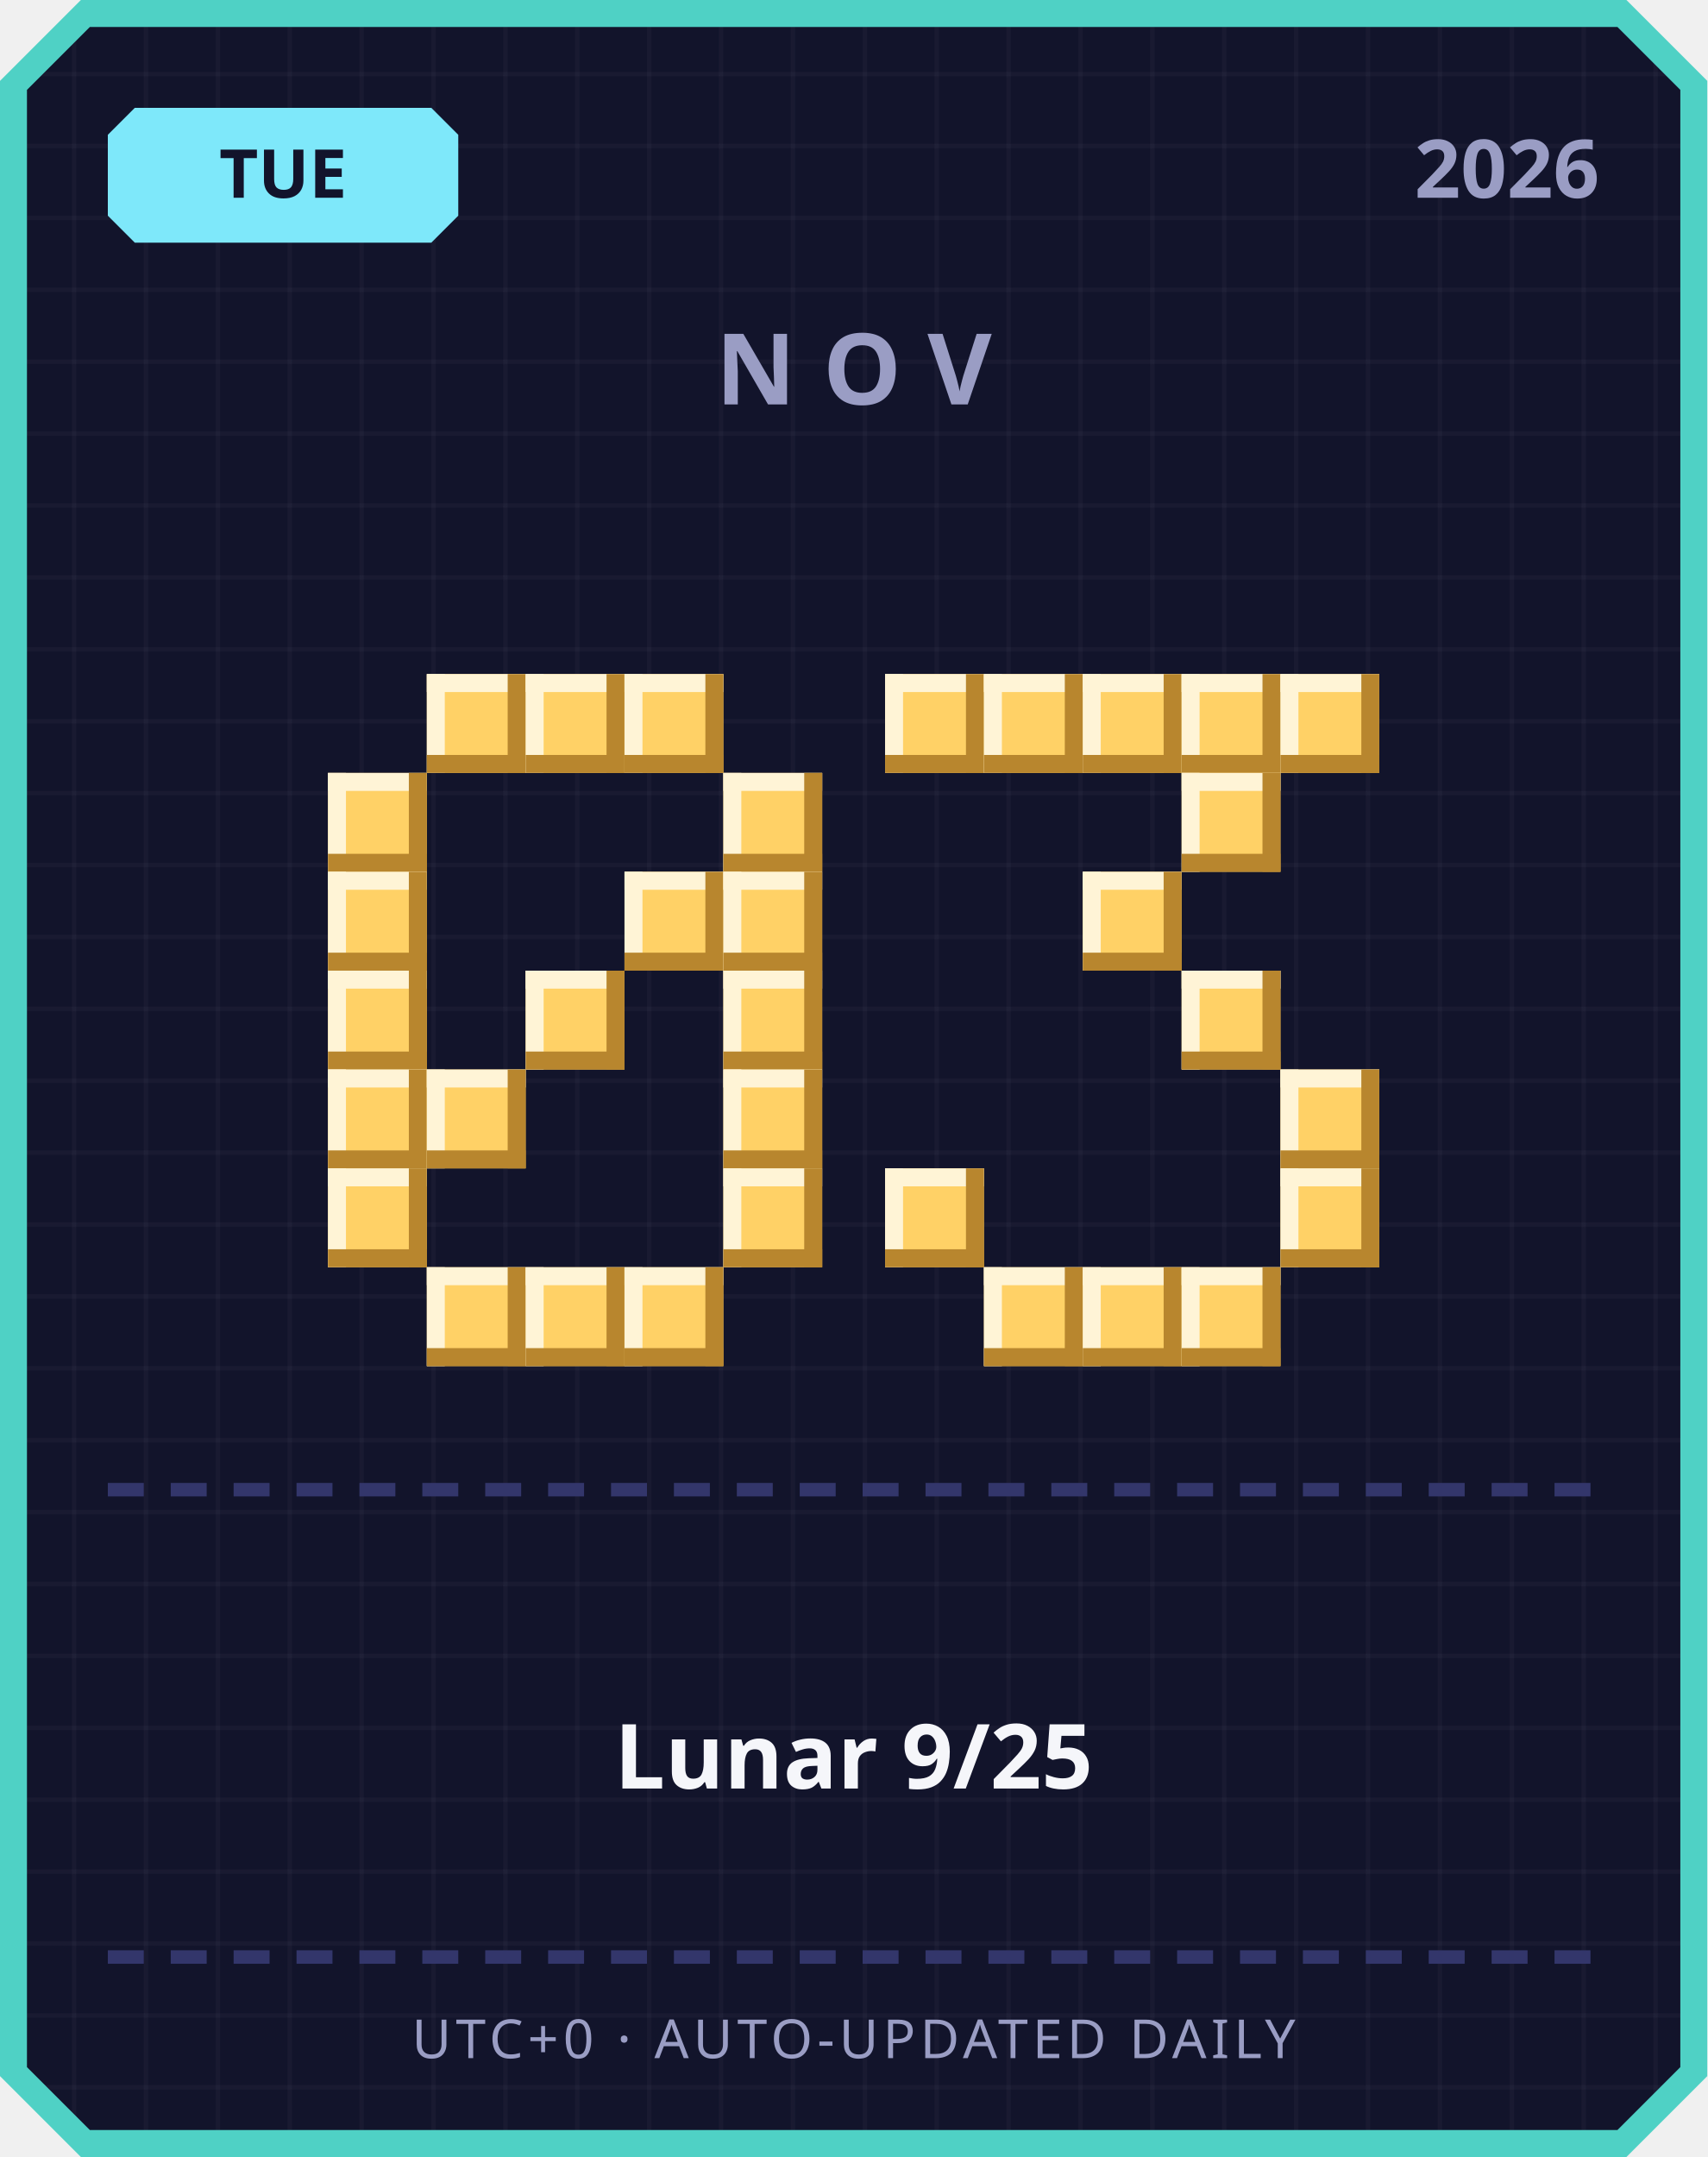
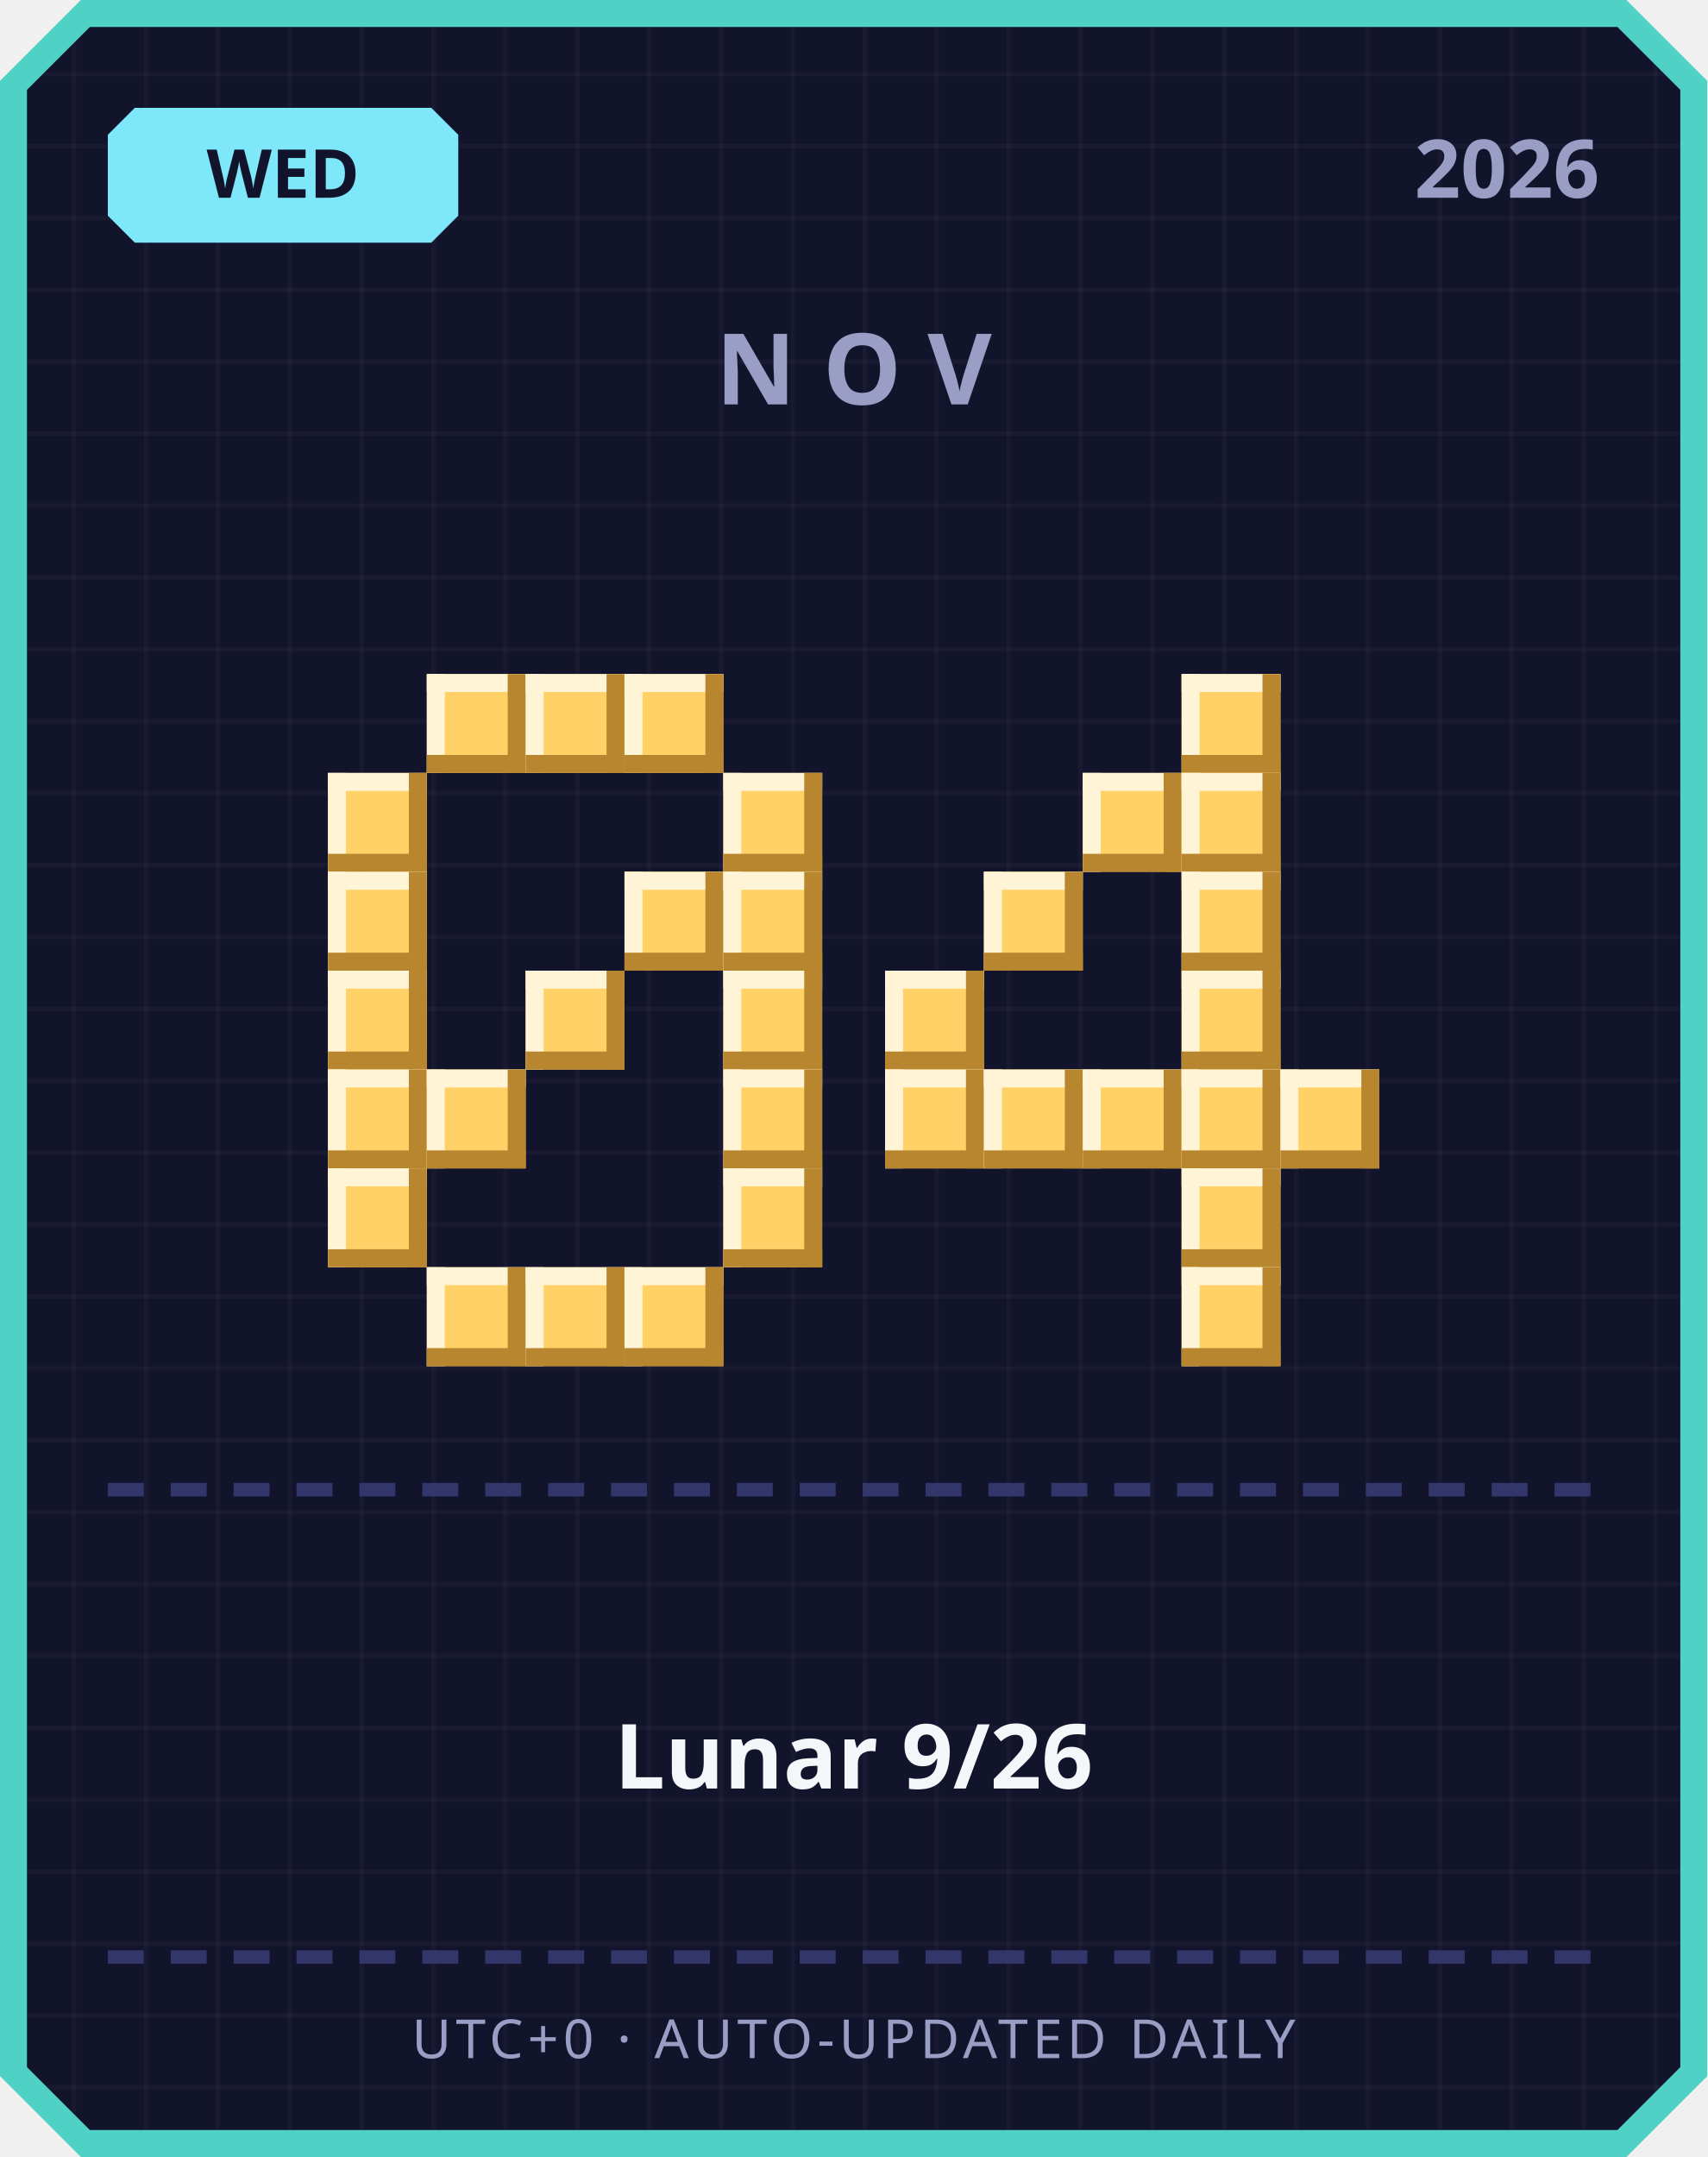
<svg xmlns="http://www.w3.org/2000/svg" width="380" height="480" viewBox="0 0 380 480">
  <defs>
    <pattern id="grid" width="16" height="16" patternUnits="userSpaceOnUse">
      <rect width="16" height="16" fill="#12142b" />
      <rect width="1" height="16" fill="#ffffff" opacity="0.03" />
      <rect width="16" height="1" fill="#ffffff" opacity="0.03" />
    </pattern>
  </defs>
  <path d="M 18,0 L 362,0 L 380,18 L 380,462 L 362,480 L 18,480 L 0,462 L 0,18 Z" fill="#4fd1c5" />
  <path d="M 20,6 L 360,6 L 374,20 L 374,460 L 360,474 L 20,474 L 6,460 L 6,20 Z" fill="url(#grid)" />
  <path d="M 30,24 L 96,24 L 102,30 L 102,48 L 96,54 L 30,54 L 24,48 L 24,30 Z" fill="#7ee8fa" />
-   <text x="63" y="44" text-anchor="middle" font-family="'Segoe UI', sans-serif" font-size="15" font-weight="700" fill="#12142b">TUE</text>
+   <text x="63" y="44" text-anchor="middle" font-family="'Segoe UI', sans-serif" font-size="15" font-weight="700" fill="#12142b">WED</text>
  <text x="356" y="44" text-anchor="end" font-family="'Segoe UI', sans-serif" font-size="18" font-weight="700" fill="#9a9dc4">2026</text>
  <text x="190" y="90" text-anchor="middle" font-family="'Segoe UI', sans-serif" font-size="22" font-weight="700" letter-spacing="6" fill="#9a9dc4">NOV</text>
  <rect x="95" y="150" width="22" height="22" fill="#ffd166" />
  <rect x="95" y="150" width="22" height="4" fill="#fff4d6" />
  <rect x="95" y="150" width="4" height="22" fill="#fff4d6" />
  <rect x="95" y="168" width="22" height="4" fill="#b8862e" />
  <rect x="113" y="150" width="4" height="22" fill="#b8862e" />
  <rect x="117" y="150" width="22" height="22" fill="#ffd166" />
  <rect x="117" y="150" width="22" height="4" fill="#fff4d6" />
  <rect x="117" y="150" width="4" height="22" fill="#fff4d6" />
  <rect x="117" y="168" width="22" height="4" fill="#b8862e" />
  <rect x="135" y="150" width="4" height="22" fill="#b8862e" />
  <rect x="139" y="150" width="22" height="22" fill="#ffd166" />
  <rect x="139" y="150" width="22" height="4" fill="#fff4d6" />
  <rect x="139" y="150" width="4" height="22" fill="#fff4d6" />
  <rect x="139" y="168" width="22" height="4" fill="#b8862e" />
  <rect x="157" y="150" width="4" height="22" fill="#b8862e" />
  <rect x="73" y="172" width="22" height="22" fill="#ffd166" />
  <rect x="73" y="172" width="22" height="4" fill="#fff4d6" />
  <rect x="73" y="172" width="4" height="22" fill="#fff4d6" />
  <rect x="73" y="190" width="22" height="4" fill="#b8862e" />
  <rect x="91" y="172" width="4" height="22" fill="#b8862e" />
  <rect x="161" y="172" width="22" height="22" fill="#ffd166" />
  <rect x="161" y="172" width="22" height="4" fill="#fff4d6" />
  <rect x="161" y="172" width="4" height="22" fill="#fff4d6" />
  <rect x="161" y="190" width="22" height="4" fill="#b8862e" />
  <rect x="179" y="172" width="4" height="22" fill="#b8862e" />
  <rect x="73" y="194" width="22" height="22" fill="#ffd166" />
  <rect x="73" y="194" width="22" height="4" fill="#fff4d6" />
  <rect x="73" y="194" width="4" height="22" fill="#fff4d6" />
  <rect x="73" y="212" width="22" height="4" fill="#b8862e" />
  <rect x="91" y="194" width="4" height="22" fill="#b8862e" />
  <rect x="139" y="194" width="22" height="22" fill="#ffd166" />
  <rect x="139" y="194" width="22" height="4" fill="#fff4d6" />
  <rect x="139" y="194" width="4" height="22" fill="#fff4d6" />
  <rect x="139" y="212" width="22" height="4" fill="#b8862e" />
  <rect x="157" y="194" width="4" height="22" fill="#b8862e" />
  <rect x="161" y="194" width="22" height="22" fill="#ffd166" />
  <rect x="161" y="194" width="22" height="4" fill="#fff4d6" />
  <rect x="161" y="194" width="4" height="22" fill="#fff4d6" />
  <rect x="161" y="212" width="22" height="4" fill="#b8862e" />
  <rect x="179" y="194" width="4" height="22" fill="#b8862e" />
  <rect x="73" y="216" width="22" height="22" fill="#ffd166" />
  <rect x="73" y="216" width="22" height="4" fill="#fff4d6" />
  <rect x="73" y="216" width="4" height="22" fill="#fff4d6" />
  <rect x="73" y="234" width="22" height="4" fill="#b8862e" />
  <rect x="91" y="216" width="4" height="22" fill="#b8862e" />
  <rect x="117" y="216" width="22" height="22" fill="#ffd166" />
  <rect x="117" y="216" width="22" height="4" fill="#fff4d6" />
  <rect x="117" y="216" width="4" height="22" fill="#fff4d6" />
  <rect x="117" y="234" width="22" height="4" fill="#b8862e" />
  <rect x="135" y="216" width="4" height="22" fill="#b8862e" />
  <rect x="161" y="216" width="22" height="22" fill="#ffd166" />
  <rect x="161" y="216" width="22" height="4" fill="#fff4d6" />
  <rect x="161" y="216" width="4" height="22" fill="#fff4d6" />
  <rect x="161" y="234" width="22" height="4" fill="#b8862e" />
  <rect x="179" y="216" width="4" height="22" fill="#b8862e" />
  <rect x="73" y="238" width="22" height="22" fill="#ffd166" />
  <rect x="73" y="238" width="22" height="4" fill="#fff4d6" />
  <rect x="73" y="238" width="4" height="22" fill="#fff4d6" />
  <rect x="73" y="256" width="22" height="4" fill="#b8862e" />
  <rect x="91" y="238" width="4" height="22" fill="#b8862e" />
  <rect x="95" y="238" width="22" height="22" fill="#ffd166" />
  <rect x="95" y="238" width="22" height="4" fill="#fff4d6" />
  <rect x="95" y="238" width="4" height="22" fill="#fff4d6" />
  <rect x="95" y="256" width="22" height="4" fill="#b8862e" />
  <rect x="113" y="238" width="4" height="22" fill="#b8862e" />
  <rect x="161" y="238" width="22" height="22" fill="#ffd166" />
  <rect x="161" y="238" width="22" height="4" fill="#fff4d6" />
  <rect x="161" y="238" width="4" height="22" fill="#fff4d6" />
  <rect x="161" y="256" width="22" height="4" fill="#b8862e" />
  <rect x="179" y="238" width="4" height="22" fill="#b8862e" />
  <rect x="73" y="260" width="22" height="22" fill="#ffd166" />
  <rect x="73" y="260" width="22" height="4" fill="#fff4d6" />
  <rect x="73" y="260" width="4" height="22" fill="#fff4d6" />
  <rect x="73" y="278" width="22" height="4" fill="#b8862e" />
  <rect x="91" y="260" width="4" height="22" fill="#b8862e" />
  <rect x="161" y="260" width="22" height="22" fill="#ffd166" />
  <rect x="161" y="260" width="22" height="4" fill="#fff4d6" />
  <rect x="161" y="260" width="4" height="22" fill="#fff4d6" />
  <rect x="161" y="278" width="22" height="4" fill="#b8862e" />
  <rect x="179" y="260" width="4" height="22" fill="#b8862e" />
  <rect x="95" y="282" width="22" height="22" fill="#ffd166" />
  <rect x="95" y="282" width="22" height="4" fill="#fff4d6" />
  <rect x="95" y="282" width="4" height="22" fill="#fff4d6" />
  <rect x="95" y="300" width="22" height="4" fill="#b8862e" />
  <rect x="113" y="282" width="4" height="22" fill="#b8862e" />
  <rect x="117" y="282" width="22" height="22" fill="#ffd166" />
  <rect x="117" y="282" width="22" height="4" fill="#fff4d6" />
  <rect x="117" y="282" width="4" height="22" fill="#fff4d6" />
  <rect x="117" y="300" width="22" height="4" fill="#b8862e" />
  <rect x="135" y="282" width="4" height="22" fill="#b8862e" />
  <rect x="139" y="282" width="22" height="22" fill="#ffd166" />
  <rect x="139" y="282" width="22" height="4" fill="#fff4d6" />
  <rect x="139" y="282" width="4" height="22" fill="#fff4d6" />
  <rect x="139" y="300" width="22" height="4" fill="#b8862e" />
  <rect x="157" y="282" width="4" height="22" fill="#b8862e" />
-   <rect x="197" y="150" width="22" height="22" fill="#ffd166" />
-   <rect x="197" y="150" width="22" height="4" fill="#fff4d6" />
-   <rect x="197" y="150" width="4" height="22" fill="#fff4d6" />
-   <rect x="197" y="168" width="22" height="4" fill="#b8862e" />
-   <rect x="215" y="150" width="4" height="22" fill="#b8862e" />
-   <rect x="219" y="150" width="22" height="22" fill="#ffd166" />
-   <rect x="219" y="150" width="22" height="4" fill="#fff4d6" />
-   <rect x="219" y="150" width="4" height="22" fill="#fff4d6" />
-   <rect x="219" y="168" width="22" height="4" fill="#b8862e" />
-   <rect x="237" y="150" width="4" height="22" fill="#b8862e" />
-   <rect x="241" y="150" width="22" height="22" fill="#ffd166" />
-   <rect x="241" y="150" width="22" height="4" fill="#fff4d6" />
-   <rect x="241" y="150" width="4" height="22" fill="#fff4d6" />
-   <rect x="241" y="168" width="22" height="4" fill="#b8862e" />
-   <rect x="259" y="150" width="4" height="22" fill="#b8862e" />
  <rect x="263" y="150" width="22" height="22" fill="#ffd166" />
  <rect x="263" y="150" width="22" height="4" fill="#fff4d6" />
  <rect x="263" y="150" width="4" height="22" fill="#fff4d6" />
  <rect x="263" y="168" width="22" height="4" fill="#b8862e" />
  <rect x="281" y="150" width="4" height="22" fill="#b8862e" />
-   <rect x="285" y="150" width="22" height="22" fill="#ffd166" />
-   <rect x="285" y="150" width="22" height="4" fill="#fff4d6" />
-   <rect x="285" y="150" width="4" height="22" fill="#fff4d6" />
-   <rect x="285" y="168" width="22" height="4" fill="#b8862e" />
-   <rect x="303" y="150" width="4" height="22" fill="#b8862e" />
+   <rect x="241" y="172" width="22" height="22" fill="#ffd166" />
+   <rect x="241" y="172" width="22" height="4" fill="#fff4d6" />
+   <rect x="241" y="172" width="4" height="22" fill="#fff4d6" />
+   <rect x="241" y="190" width="22" height="4" fill="#b8862e" />
+   <rect x="259" y="172" width="4" height="22" fill="#b8862e" />
  <rect x="263" y="172" width="22" height="22" fill="#ffd166" />
  <rect x="263" y="172" width="22" height="4" fill="#fff4d6" />
  <rect x="263" y="172" width="4" height="22" fill="#fff4d6" />
  <rect x="263" y="190" width="22" height="4" fill="#b8862e" />
  <rect x="281" y="172" width="4" height="22" fill="#b8862e" />
-   <rect x="241" y="194" width="22" height="22" fill="#ffd166" />
-   <rect x="241" y="194" width="22" height="4" fill="#fff4d6" />
-   <rect x="241" y="194" width="4" height="22" fill="#fff4d6" />
-   <rect x="241" y="212" width="22" height="4" fill="#b8862e" />
-   <rect x="259" y="194" width="4" height="22" fill="#b8862e" />
+   <rect x="219" y="194" width="22" height="22" fill="#ffd166" />
+   <rect x="219" y="194" width="22" height="4" fill="#fff4d6" />
+   <rect x="219" y="194" width="4" height="22" fill="#fff4d6" />
+   <rect x="219" y="212" width="22" height="4" fill="#b8862e" />
+   <rect x="237" y="194" width="4" height="22" fill="#b8862e" />
+   <rect x="263" y="194" width="22" height="22" fill="#ffd166" />
+   <rect x="263" y="194" width="22" height="4" fill="#fff4d6" />
+   <rect x="263" y="194" width="4" height="22" fill="#fff4d6" />
+   <rect x="263" y="212" width="22" height="4" fill="#b8862e" />
+   <rect x="281" y="194" width="4" height="22" fill="#b8862e" />
+   <rect x="197" y="216" width="22" height="22" fill="#ffd166" />
+   <rect x="197" y="216" width="22" height="4" fill="#fff4d6" />
+   <rect x="197" y="216" width="4" height="22" fill="#fff4d6" />
+   <rect x="197" y="234" width="22" height="4" fill="#b8862e" />
+   <rect x="215" y="216" width="4" height="22" fill="#b8862e" />
  <rect x="263" y="216" width="22" height="22" fill="#ffd166" />
  <rect x="263" y="216" width="22" height="4" fill="#fff4d6" />
  <rect x="263" y="216" width="4" height="22" fill="#fff4d6" />
  <rect x="263" y="234" width="22" height="4" fill="#b8862e" />
  <rect x="281" y="216" width="4" height="22" fill="#b8862e" />
+   <rect x="197" y="238" width="22" height="22" fill="#ffd166" />
+   <rect x="197" y="238" width="22" height="4" fill="#fff4d6" />
+   <rect x="197" y="238" width="4" height="22" fill="#fff4d6" />
+   <rect x="197" y="256" width="22" height="4" fill="#b8862e" />
+   <rect x="215" y="238" width="4" height="22" fill="#b8862e" />
+   <rect x="219" y="238" width="22" height="22" fill="#ffd166" />
+   <rect x="219" y="238" width="22" height="4" fill="#fff4d6" />
+   <rect x="219" y="238" width="4" height="22" fill="#fff4d6" />
+   <rect x="219" y="256" width="22" height="4" fill="#b8862e" />
+   <rect x="237" y="238" width="4" height="22" fill="#b8862e" />
+   <rect x="241" y="238" width="22" height="22" fill="#ffd166" />
+   <rect x="241" y="238" width="22" height="4" fill="#fff4d6" />
+   <rect x="241" y="238" width="4" height="22" fill="#fff4d6" />
+   <rect x="241" y="256" width="22" height="4" fill="#b8862e" />
+   <rect x="259" y="238" width="4" height="22" fill="#b8862e" />
+   <rect x="263" y="238" width="22" height="22" fill="#ffd166" />
+   <rect x="263" y="238" width="22" height="4" fill="#fff4d6" />
+   <rect x="263" y="238" width="4" height="22" fill="#fff4d6" />
+   <rect x="263" y="256" width="22" height="4" fill="#b8862e" />
+   <rect x="281" y="238" width="4" height="22" fill="#b8862e" />
  <rect x="285" y="238" width="22" height="22" fill="#ffd166" />
  <rect x="285" y="238" width="22" height="4" fill="#fff4d6" />
  <rect x="285" y="238" width="4" height="22" fill="#fff4d6" />
  <rect x="285" y="256" width="22" height="4" fill="#b8862e" />
  <rect x="303" y="238" width="4" height="22" fill="#b8862e" />
-   <rect x="197" y="260" width="22" height="22" fill="#ffd166" />
-   <rect x="197" y="260" width="22" height="4" fill="#fff4d6" />
-   <rect x="197" y="260" width="4" height="22" fill="#fff4d6" />
-   <rect x="197" y="278" width="22" height="4" fill="#b8862e" />
-   <rect x="215" y="260" width="4" height="22" fill="#b8862e" />
-   <rect x="285" y="260" width="22" height="22" fill="#ffd166" />
-   <rect x="285" y="260" width="22" height="4" fill="#fff4d6" />
-   <rect x="285" y="260" width="4" height="22" fill="#fff4d6" />
-   <rect x="285" y="278" width="22" height="4" fill="#b8862e" />
-   <rect x="303" y="260" width="4" height="22" fill="#b8862e" />
-   <rect x="219" y="282" width="22" height="22" fill="#ffd166" />
-   <rect x="219" y="282" width="22" height="4" fill="#fff4d6" />
-   <rect x="219" y="282" width="4" height="22" fill="#fff4d6" />
-   <rect x="219" y="300" width="22" height="4" fill="#b8862e" />
-   <rect x="237" y="282" width="4" height="22" fill="#b8862e" />
-   <rect x="241" y="282" width="22" height="22" fill="#ffd166" />
-   <rect x="241" y="282" width="22" height="4" fill="#fff4d6" />
-   <rect x="241" y="282" width="4" height="22" fill="#fff4d6" />
-   <rect x="241" y="300" width="22" height="4" fill="#b8862e" />
-   <rect x="259" y="282" width="4" height="22" fill="#b8862e" />
+   <rect x="263" y="260" width="22" height="22" fill="#ffd166" />
+   <rect x="263" y="260" width="22" height="4" fill="#fff4d6" />
+   <rect x="263" y="260" width="4" height="22" fill="#fff4d6" />
+   <rect x="263" y="278" width="22" height="4" fill="#b8862e" />
+   <rect x="281" y="260" width="4" height="22" fill="#b8862e" />
  <rect x="263" y="282" width="22" height="22" fill="#ffd166" />
  <rect x="263" y="282" width="22" height="4" fill="#fff4d6" />
  <rect x="263" y="282" width="4" height="22" fill="#fff4d6" />
  <rect x="263" y="300" width="22" height="4" fill="#b8862e" />
  <rect x="281" y="282" width="4" height="22" fill="#b8862e" />
  <rect x="24" y="330" width="8" height="3" fill="#33366b" />
  <rect x="38" y="330" width="8" height="3" fill="#33366b" />
  <rect x="52" y="330" width="8" height="3" fill="#33366b" />
  <rect x="66" y="330" width="8" height="3" fill="#33366b" />
  <rect x="80" y="330" width="8" height="3" fill="#33366b" />
  <rect x="94" y="330" width="8" height="3" fill="#33366b" />
  <rect x="108" y="330" width="8" height="3" fill="#33366b" />
  <rect x="122" y="330" width="8" height="3" fill="#33366b" />
  <rect x="136" y="330" width="8" height="3" fill="#33366b" />
  <rect x="150" y="330" width="8" height="3" fill="#33366b" />
  <rect x="164" y="330" width="8" height="3" fill="#33366b" />
  <rect x="178" y="330" width="8" height="3" fill="#33366b" />
  <rect x="192" y="330" width="8" height="3" fill="#33366b" />
  <rect x="206" y="330" width="8" height="3" fill="#33366b" />
  <rect x="220" y="330" width="8" height="3" fill="#33366b" />
  <rect x="234" y="330" width="8" height="3" fill="#33366b" />
  <rect x="248" y="330" width="8" height="3" fill="#33366b" />
  <rect x="262" y="330" width="8" height="3" fill="#33366b" />
  <rect x="276" y="330" width="8" height="3" fill="#33366b" />
  <rect x="290" y="330" width="8" height="3" fill="#33366b" />
  <rect x="304" y="330" width="8" height="3" fill="#33366b" />
  <rect x="318" y="330" width="8" height="3" fill="#33366b" />
  <rect x="332" y="330" width="8" height="3" fill="#33366b" />
  <rect x="346" y="330" width="8" height="3" fill="#33366b" />
-   <text x="190" y="398" text-anchor="middle" font-family="'Segoe UI', 'Microsoft JhengHei', sans-serif" font-size="20" font-weight="700" fill="#f5f6fa">Lunar 9/25</text>
+   <text x="190" y="398" text-anchor="middle" font-family="'Segoe UI', 'Microsoft JhengHei', sans-serif" font-size="20" font-weight="700" fill="#f5f6fa">Lunar 9/26</text>
  <rect x="24" y="434" width="8" height="3" fill="#33366b" />
  <rect x="38" y="434" width="8" height="3" fill="#33366b" />
  <rect x="52" y="434" width="8" height="3" fill="#33366b" />
  <rect x="66" y="434" width="8" height="3" fill="#33366b" />
  <rect x="80" y="434" width="8" height="3" fill="#33366b" />
  <rect x="94" y="434" width="8" height="3" fill="#33366b" />
  <rect x="108" y="434" width="8" height="3" fill="#33366b" />
  <rect x="122" y="434" width="8" height="3" fill="#33366b" />
  <rect x="136" y="434" width="8" height="3" fill="#33366b" />
  <rect x="150" y="434" width="8" height="3" fill="#33366b" />
  <rect x="164" y="434" width="8" height="3" fill="#33366b" />
  <rect x="178" y="434" width="8" height="3" fill="#33366b" />
  <rect x="192" y="434" width="8" height="3" fill="#33366b" />
  <rect x="206" y="434" width="8" height="3" fill="#33366b" />
  <rect x="220" y="434" width="8" height="3" fill="#33366b" />
  <rect x="234" y="434" width="8" height="3" fill="#33366b" />
  <rect x="248" y="434" width="8" height="3" fill="#33366b" />
  <rect x="262" y="434" width="8" height="3" fill="#33366b" />
  <rect x="276" y="434" width="8" height="3" fill="#33366b" />
  <rect x="290" y="434" width="8" height="3" fill="#33366b" />
  <rect x="304" y="434" width="8" height="3" fill="#33366b" />
  <rect x="318" y="434" width="8" height="3" fill="#33366b" />
  <rect x="332" y="434" width="8" height="3" fill="#33366b" />
  <rect x="346" y="434" width="8" height="3" fill="#33366b" />
  <text x="190" y="458" text-anchor="middle" font-family="'Segoe UI', sans-serif" font-size="12" letter-spacing="1" fill="#9a9dc4">UTC+0 · AUTO-UPDATED DAILY</text>
</svg>
